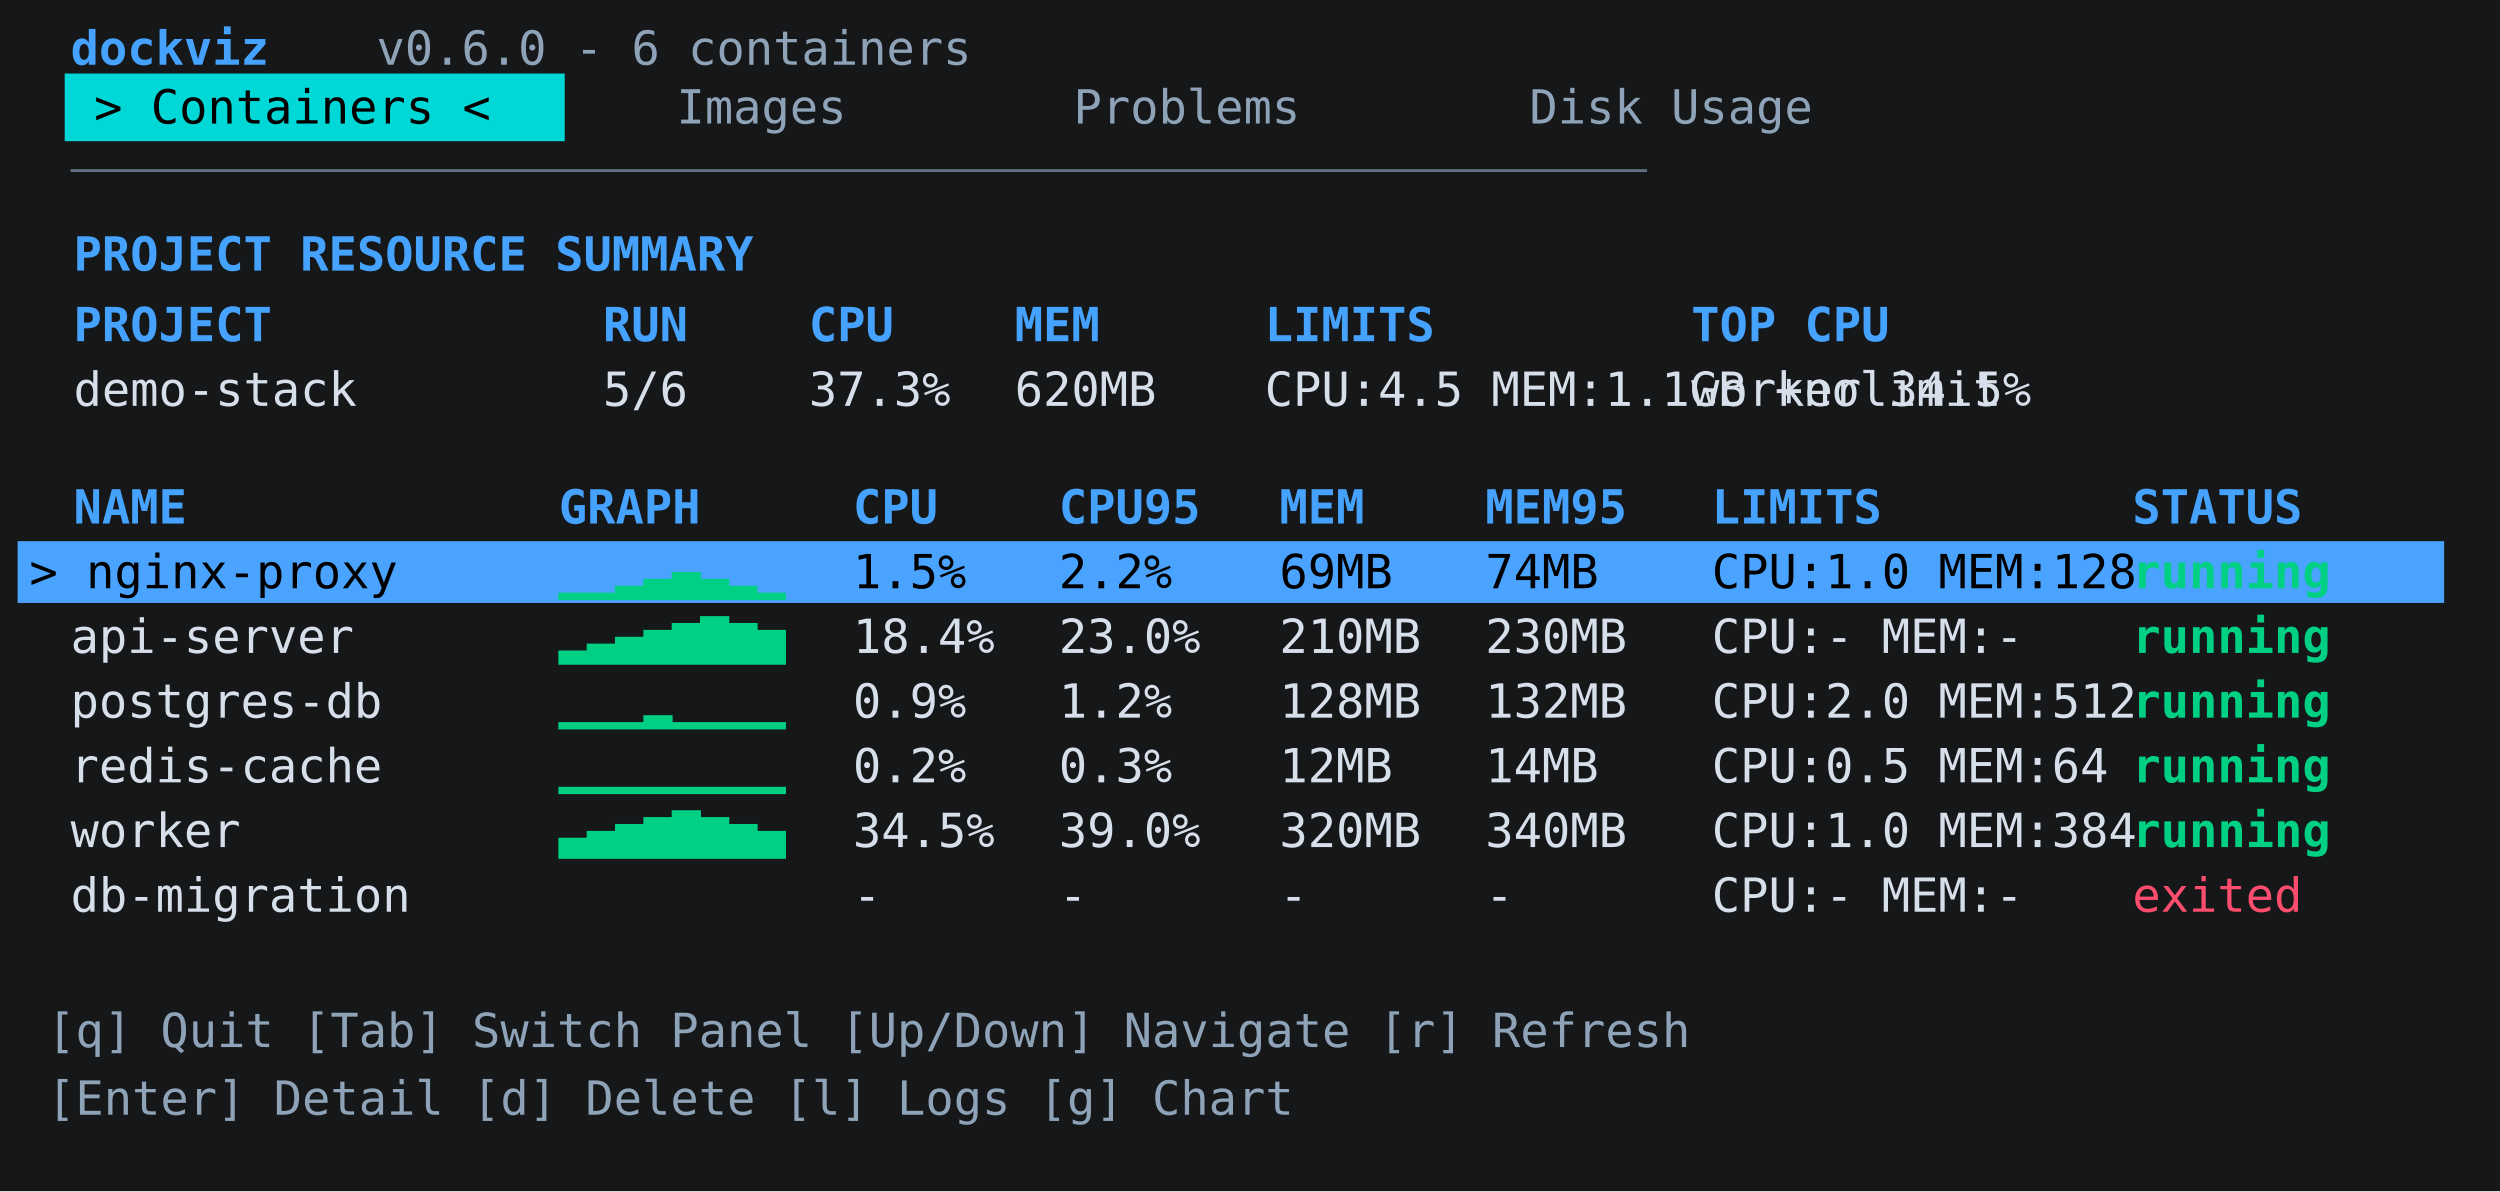
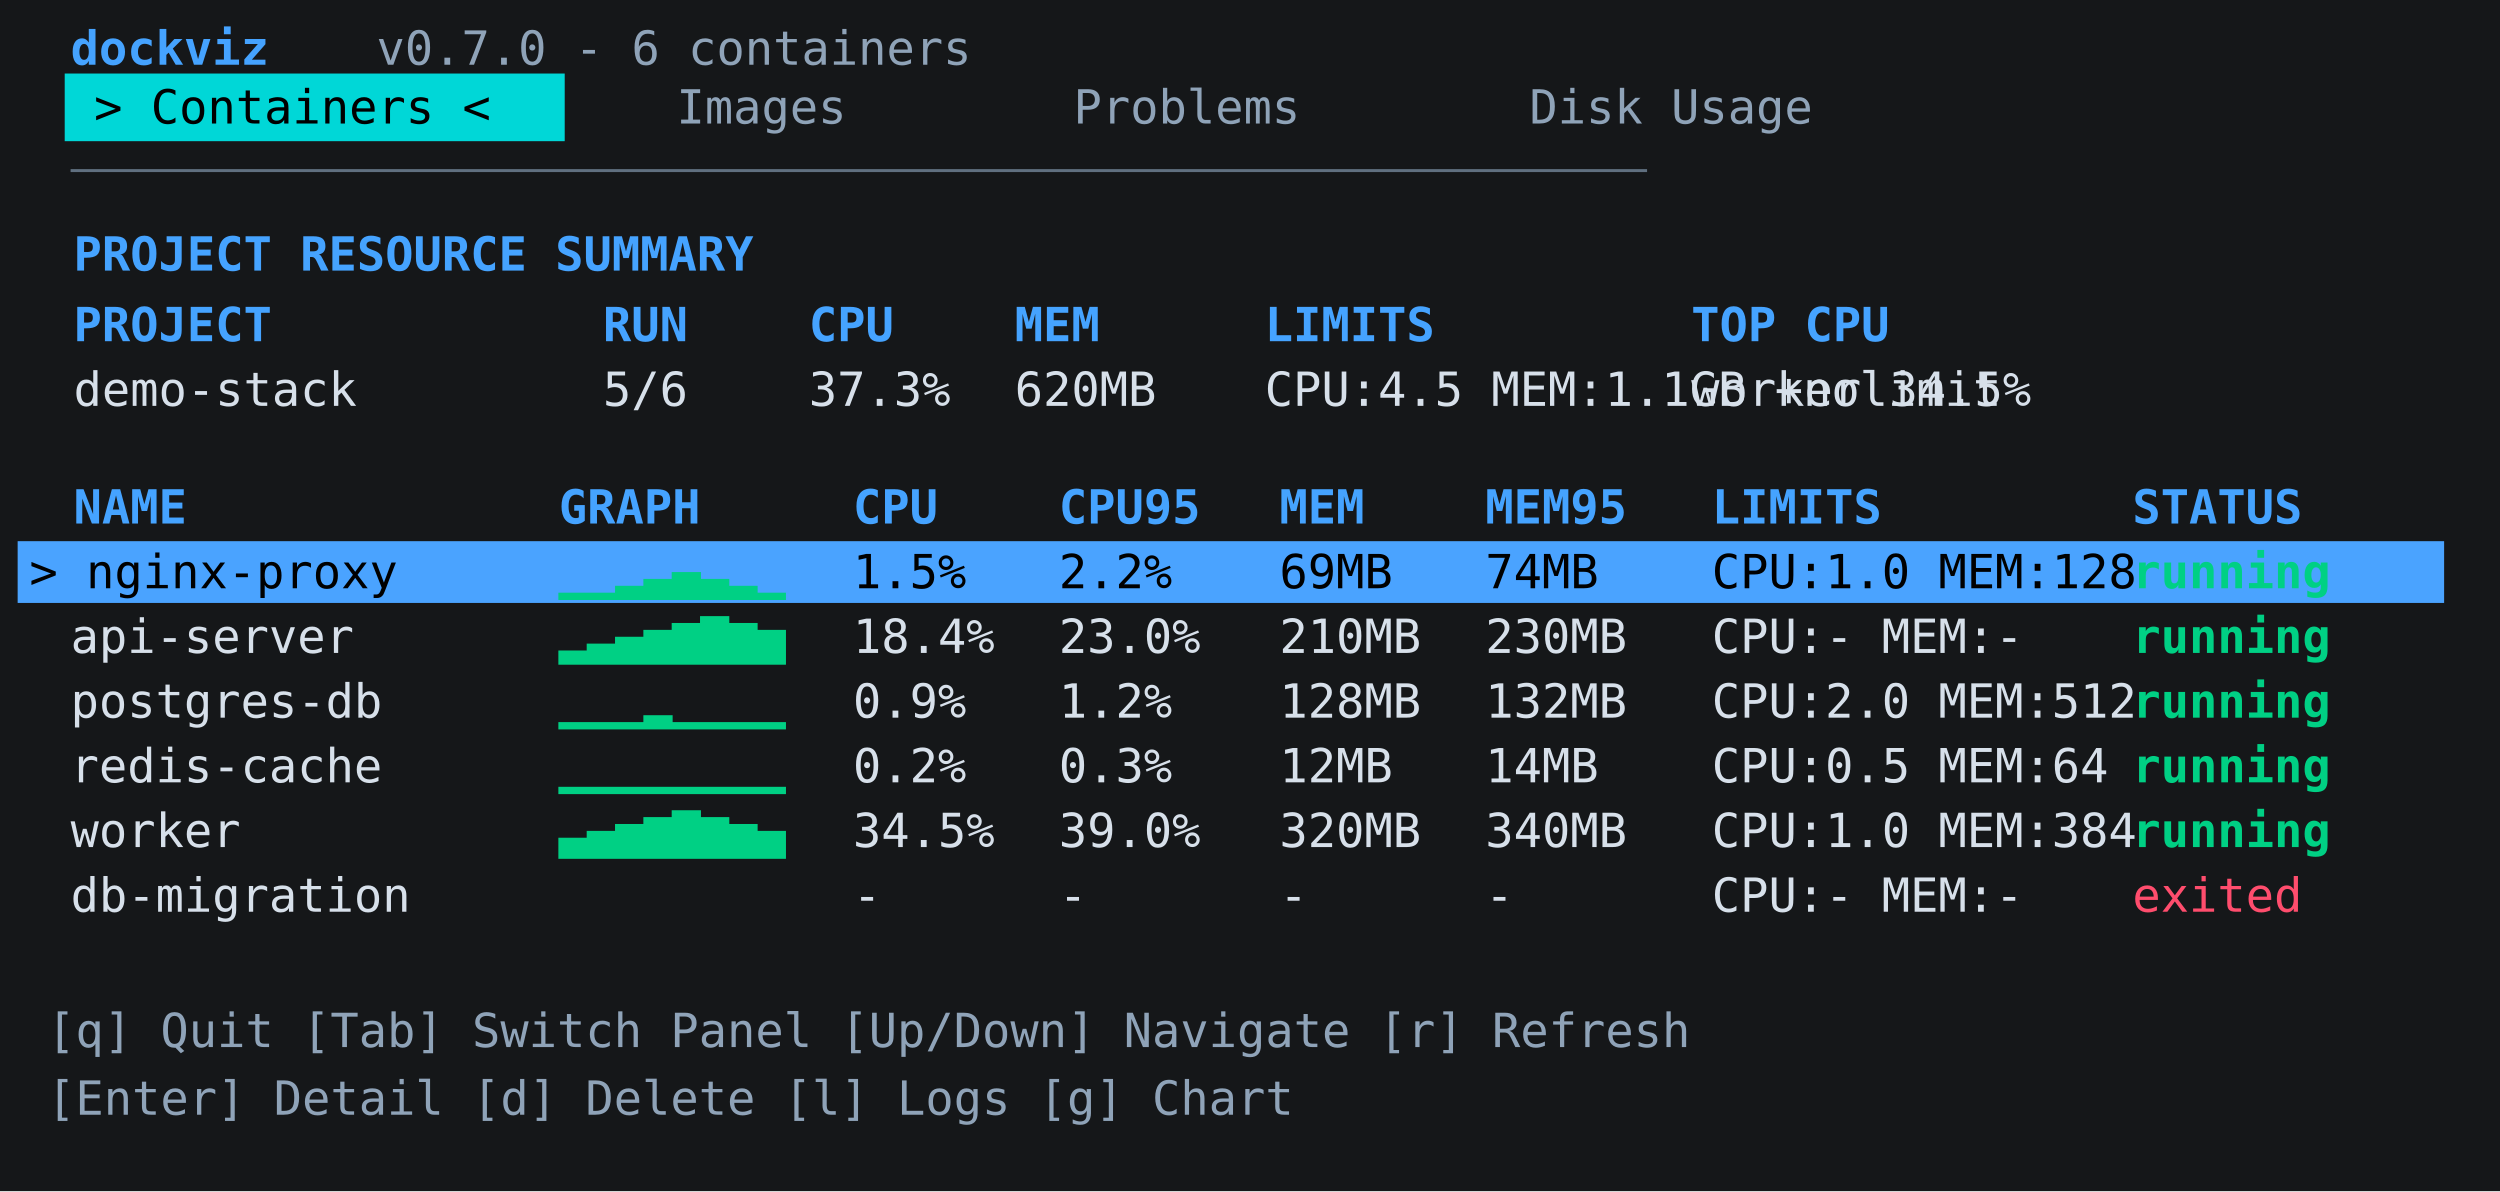
<svg xmlns="http://www.w3.org/2000/svg" width="850" height="405" viewBox="0 0 850 405">
  <rect width="850" height="405" fill="#151719" />
  <style>
    .mono{font-family:Consolas,Menlo,monospace;font-size:16px;fill:#d7e0ea}
    .dim{fill:#8fa3b8}.blue{fill:#45a3ff;font-weight:700}.cyan{fill:#00d7d7;font-weight:700}.green{fill:#00d084;font-weight:700}.red{fill:#ff4d6d}
    .black{fill:#000}
  </style>
  <text x="24" y="22" class="mono blue">dockviz</text>
-   <text x="128" y="22" class="mono dim">v0.6.0  -  6 containers</text>
+   <text x="128" y="22" class="mono dim">v0.7.0  -  6 containers</text>
  <rect x="22" y="25" width="170" height="23" fill="#00d7d7" />
  <text x="32" y="42" class="mono black">&gt; Containers &lt;</text>
  <text x="230" y="42" class="mono dim">Images</text>
  <text x="365" y="42" class="mono dim">Problems</text>
  <text x="520" y="42" class="mono dim">Disk Usage</text>
  <line x1="24" y1="58" x2="560" y2="58" stroke="#607080" />
  <text x="25" y="92" class="mono blue">PROJECT RESOURCE SUMMARY</text>
  <text x="25" y="116" class="mono blue">PROJECT</text>
  <text x="205" y="116" class="mono blue">RUN</text>
  <text x="275" y="116" class="mono blue">CPU</text>
  <text x="345" y="116" class="mono blue">MEM</text>
  <text x="430" y="116" class="mono blue">LIMITS</text>
  <text x="575" y="116" class="mono blue">TOP CPU</text>
  <text x="25" y="138" class="mono">demo-stack</text>
  <text x="205" y="138" class="mono">5/6</text>
  <text x="275" y="138" class="mono">37.3%</text>
  <text x="345" y="138" class="mono">620MB</text>
  <text x="430" y="138" class="mono">CPU:4.5 MEM:1.1GB +nolimit</text>
  <text x="575" y="138" class="mono">worker 34.5%</text>
  <text x="25" y="178" class="mono blue">NAME</text>
  <text x="190" y="178" class="mono blue">GRAPH</text>
  <text x="290" y="178" class="mono blue">CPU</text>
  <text x="360" y="178" class="mono blue">CPU95</text>
  <text x="435" y="178" class="mono blue">MEM</text>
  <text x="505" y="178" class="mono blue">MEM95</text>
  <text x="582" y="178" class="mono blue">LIMITS</text>
  <text x="725" y="178" class="mono blue">STATUS</text>
  <rect x="6" y="184" width="825" height="21" fill="#4aa3ff" />
  <text x="10" y="200" class="mono black">&gt; nginx-proxy</text>
  <text x="190" y="200" class="mono green">▁▁▂▃▄▃▂▁</text>
  <text x="290" y="200" class="mono black">1.5%</text>
  <text x="360" y="200" class="mono black">2.2%</text>
  <text x="435" y="200" class="mono black">69MB</text>
  <text x="505" y="200" class="mono black">74MB</text>
  <text x="582" y="200" class="mono black">CPU:1.0 MEM:128</text>
  <text x="725" y="200" class="mono green">running</text>
  <text x="24" y="222" class="mono">api-server</text>
  <text x="190" y="222" class="mono green">▂▃▄▅▆▇▆▅</text>
  <text x="290" y="222" class="mono">18.4%</text>
  <text x="360" y="222" class="mono">23.0%</text>
  <text x="435" y="222" class="mono">210MB</text>
  <text x="505" y="222" class="mono">230MB</text>
  <text x="582" y="222" class="mono">CPU:- MEM:-</text>
  <text x="725" y="222" class="mono green">running</text>
  <text x="24" y="244" class="mono">postgres-db</text>
  <text x="190" y="244" class="mono green">▁▁▁▂▁▁▁▁</text>
  <text x="290" y="244" class="mono">0.9%</text>
  <text x="360" y="244" class="mono">1.2%</text>
  <text x="435" y="244" class="mono">128MB</text>
  <text x="505" y="244" class="mono">132MB</text>
  <text x="582" y="244" class="mono">CPU:2.0 MEM:512</text>
  <text x="725" y="244" class="mono green">running</text>
  <text x="24" y="266" class="mono">redis-cache</text>
  <text x="190" y="266" class="mono green">▁▁▁▁▁▁▁▁</text>
  <text x="290" y="266" class="mono">0.2%</text>
  <text x="360" y="266" class="mono">0.3%</text>
  <text x="435" y="266" class="mono">12MB</text>
  <text x="505" y="266" class="mono">14MB</text>
  <text x="582" y="266" class="mono">CPU:0.5 MEM:64</text>
  <text x="725" y="266" class="mono green">running</text>
  <text x="24" y="288" class="mono">worker</text>
  <text x="190" y="288" class="mono green">▃▄▅▆▇▆▅▄</text>
  <text x="290" y="288" class="mono">34.5%</text>
  <text x="360" y="288" class="mono">39.0%</text>
  <text x="435" y="288" class="mono">320MB</text>
  <text x="505" y="288" class="mono">340MB</text>
  <text x="582" y="288" class="mono">CPU:1.0 MEM:384</text>
  <text x="725" y="288" class="mono green">running</text>
  <text x="24" y="310" class="mono">db-migration</text>
  <text x="290" y="310" class="mono">-</text>
  <text x="360" y="310" class="mono">-</text>
  <text x="435" y="310" class="mono">-</text>
  <text x="505" y="310" class="mono">-</text>
  <text x="582" y="310" class="mono">CPU:- MEM:-</text>
  <text x="725" y="310" class="mono red">exited</text>
  <text x="16" y="356" class="mono dim">[q] Quit  [Tab] Switch Panel  [Up/Down] Navigate  [r] Refresh</text>
  <text x="16" y="379" class="mono dim">[Enter] Detail  [d] Delete  [l] Logs  [g] Chart</text>
</svg>
